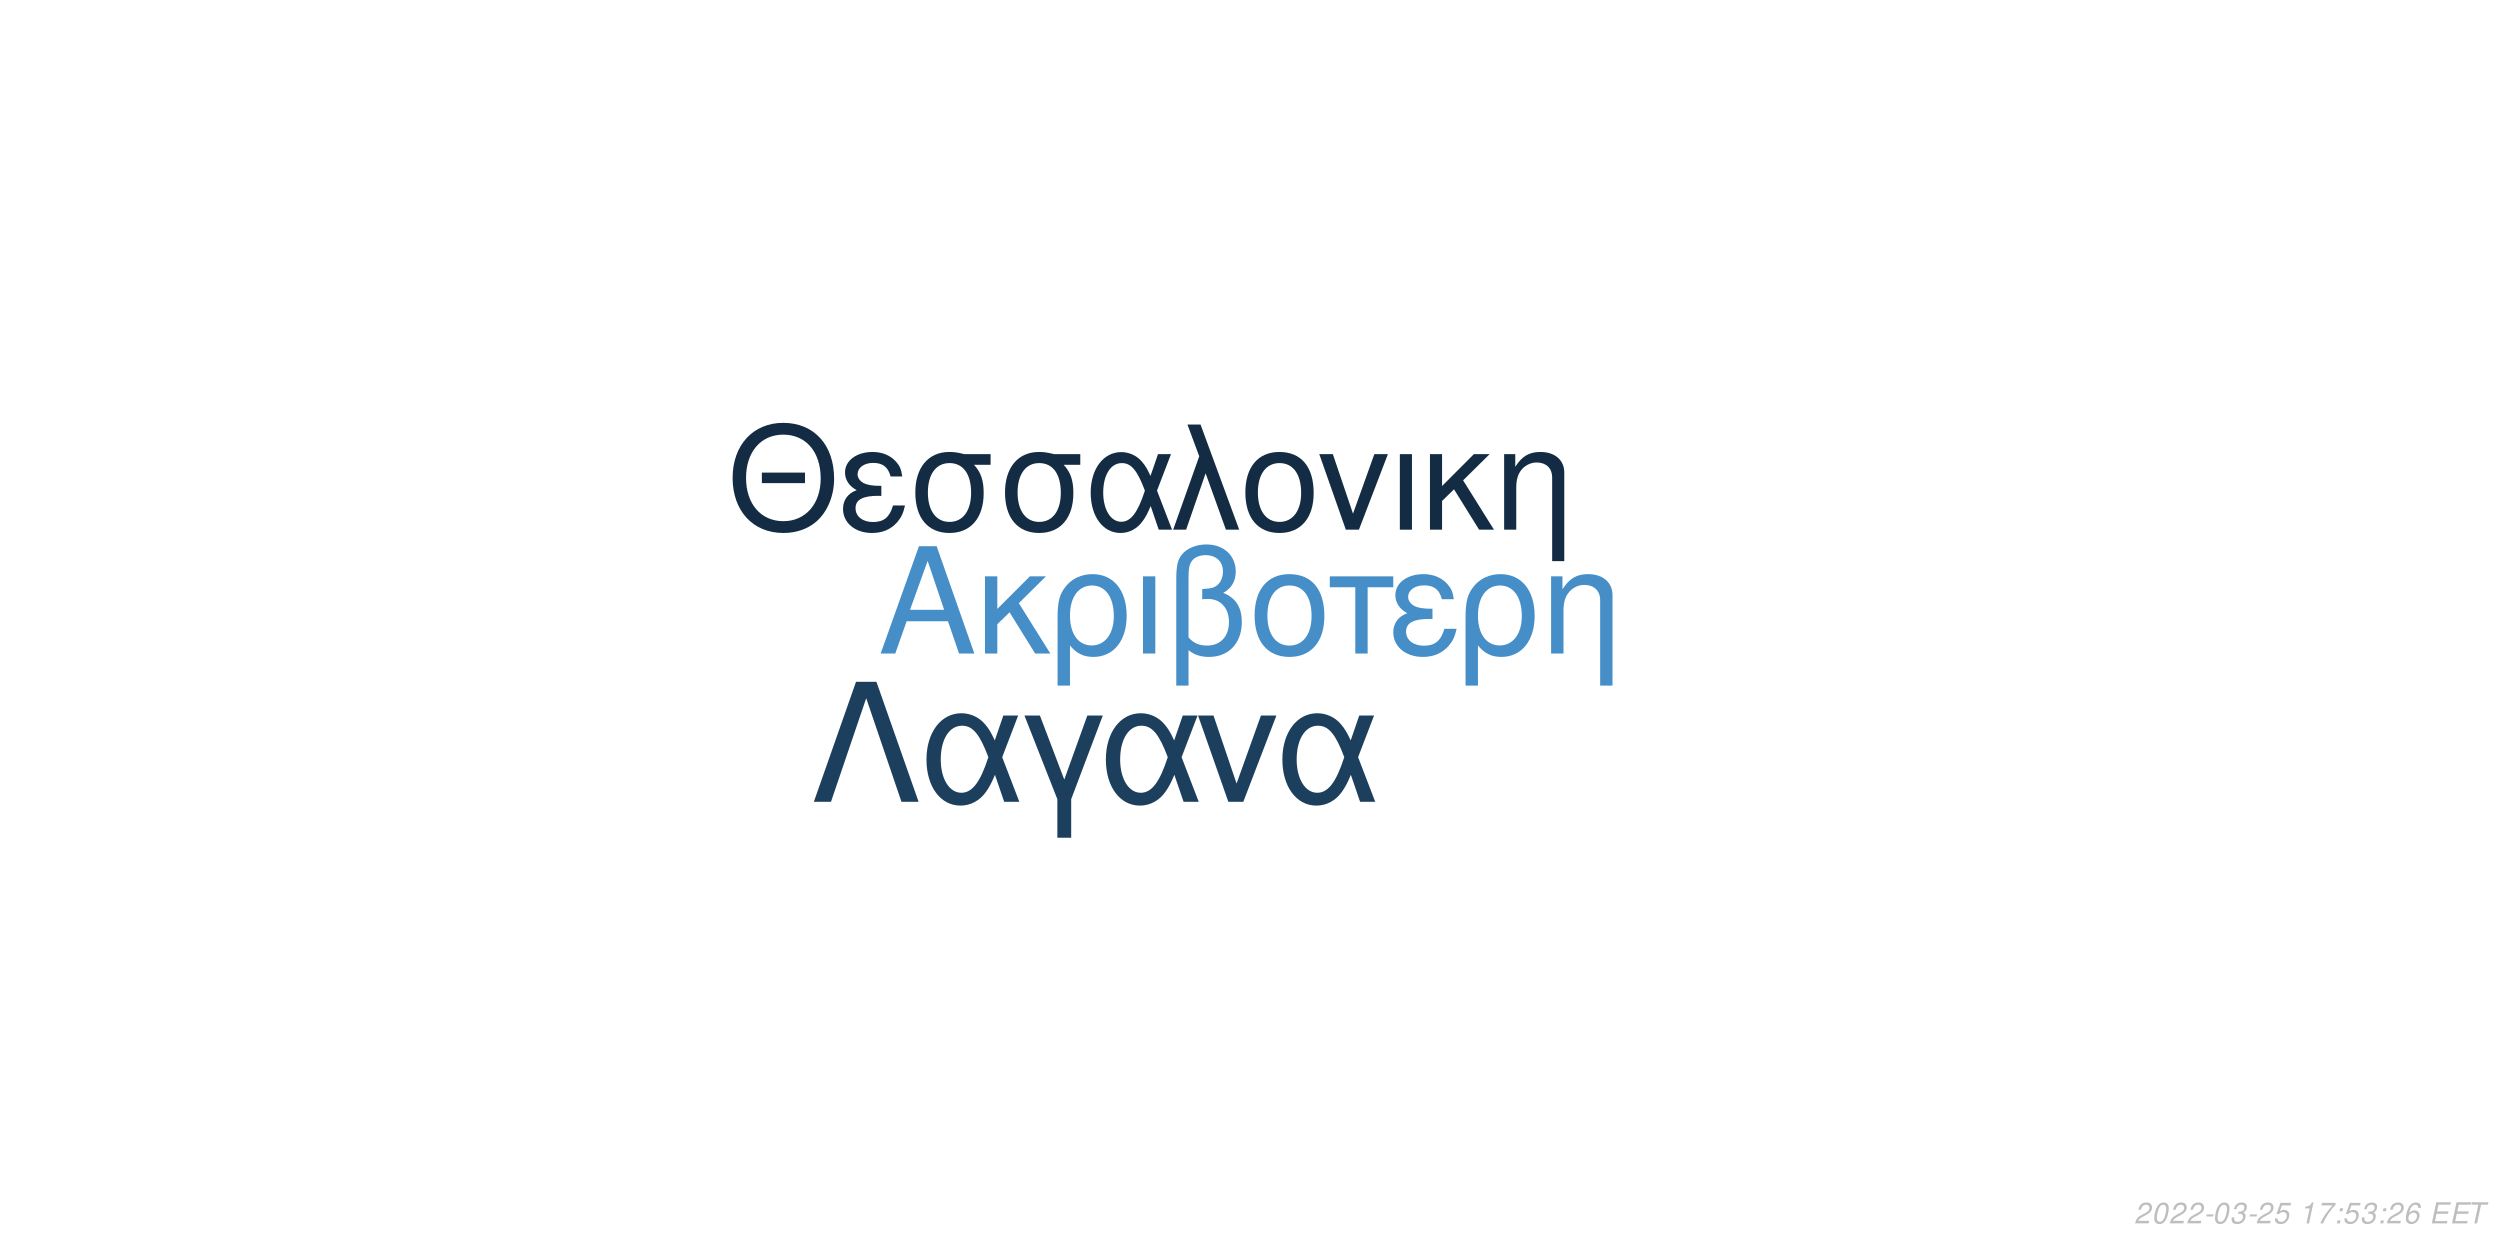
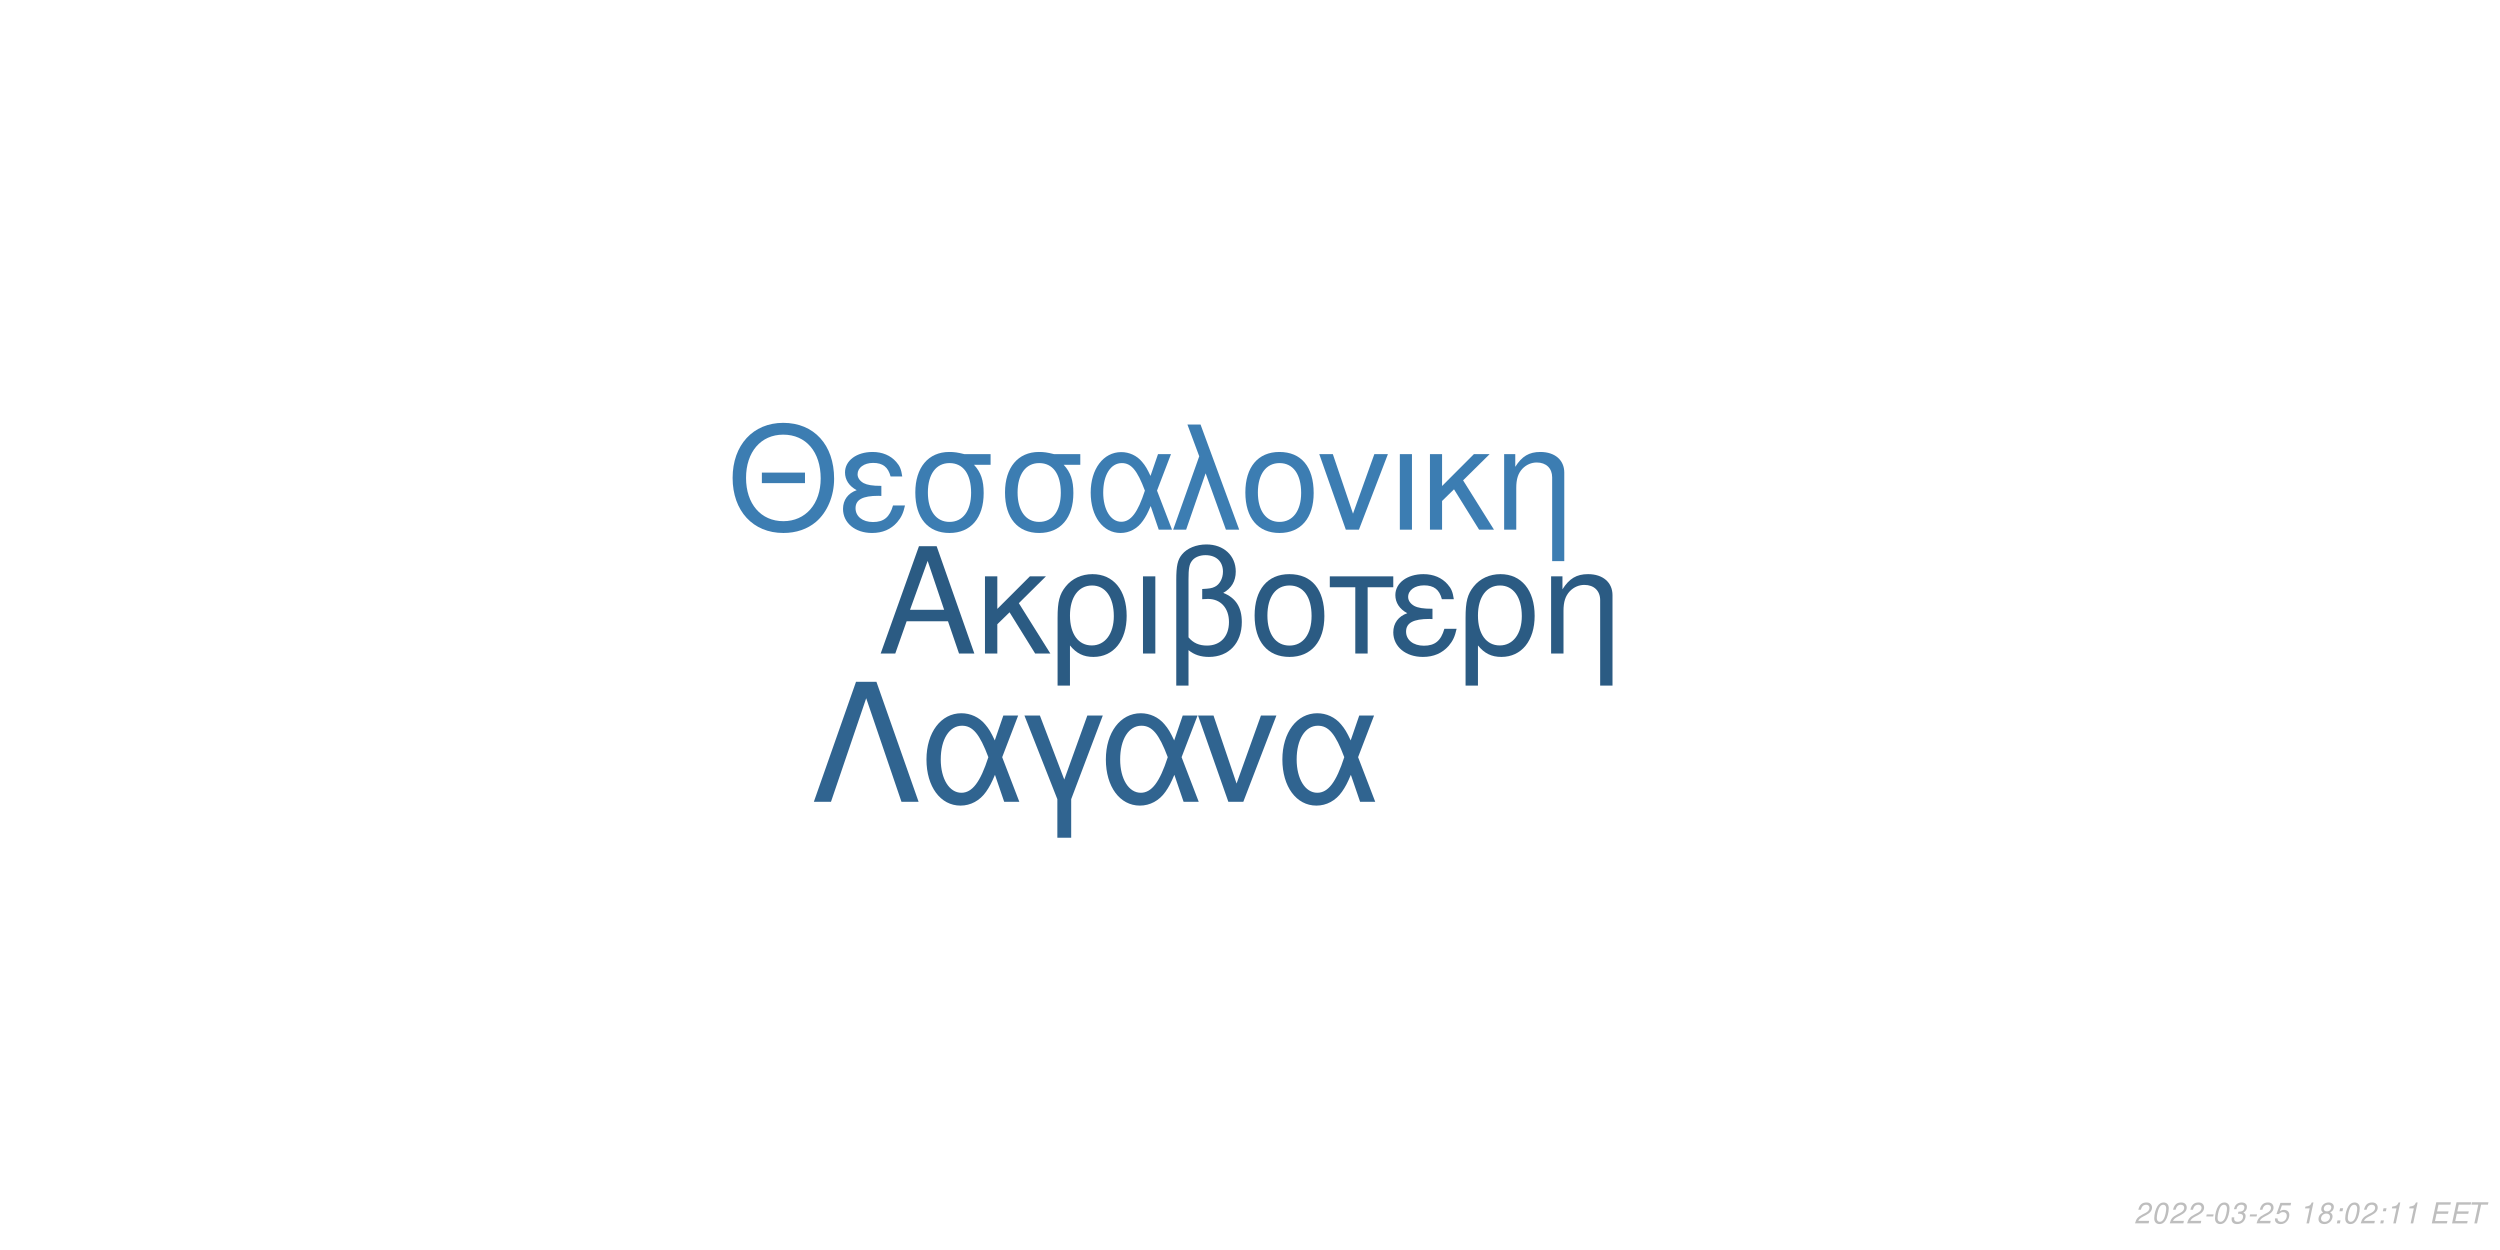
<svg xmlns="http://www.w3.org/2000/svg" xmlns:xlink="http://www.w3.org/1999/xlink" width="864pt" height="432pt" viewBox="0 0 864 432" version="1.1">
  <defs>
    <g>
      <symbol overflow="visible" id="glyph0-0">
        <path style="stroke:none;" d="" />
      </symbol>
      <symbol overflow="visible" id="glyph0-1">
        <path style="stroke:none;" d="M 24.125 -11.141 L 27.938 0 L 33.234 0 L 20.203 -37.094 L 14.094 -37.094 L 0.859 0 L 5.906 0 L 9.828 -11.141 Z M 22.797 -15.109 L 11 -15.109 L 17.094 -32.016 Z M 22.797 -15.109 " />
      </symbol>
      <symbol overflow="visible" id="glyph0-2">
        <path style="stroke:none;" d="M 7.172 -15.422 L 7.172 -26.672 L 2.906 -26.672 L 2.906 0 L 7.172 0 L 7.172 -10.125 L 11.406 -14.25 L 20.25 0 L 25.5 0 L 14.609 -17.406 L 23.969 -26.672 L 18.422 -26.672 Z M 7.172 -15.422 " />
      </symbol>
      <symbol overflow="visible" id="glyph0-3">
        <path style="stroke:none;" d="M 3 11.094 L 7.281 11.094 L 7.281 -2.797 C 9.516 -0.047 11.953 1.172 15.375 1.172 C 22.344 1.172 26.875 -4.422 26.875 -13.031 C 26.875 -21.891 22.297 -27.438 15.062 -27.438 C 11.297 -27.438 7.984 -25.906 5.797 -23.156 C 3.672 -20.516 3 -17.969 3 -12.359 Z M 14.906 -23.516 C 19.547 -23.516 22.438 -19.438 22.438 -12.922 C 22.438 -6.812 19.391 -2.797 14.812 -2.797 C 10.172 -2.797 7.281 -6.766 7.281 -13.125 C 7.281 -19.484 10.234 -23.516 14.906 -23.516 Z M 14.906 -23.516 " />
      </symbol>
      <symbol overflow="visible" id="glyph0-4">
        <path style="stroke:none;" d="M 3.516 0 L 7.781 0 L 7.781 -26.672 L 3.516 -26.672 Z M 3.516 0 " />
      </symbol>
      <symbol overflow="visible" id="glyph0-5">
        <path style="stroke:none;" d="M 4.016 11.094 L 8.25 11.094 L 8.25 -1.172 C 10.172 0.406 12.422 1.172 15.312 1.172 C 22.188 1.172 26.672 -3.609 26.672 -10.891 C 26.672 -15.984 24.578 -19.234 20.25 -20.969 C 23.109 -22.547 24.578 -25.031 24.578 -28.344 C 24.578 -33.844 20.406 -37.703 14.453 -37.703 C 10.938 -37.703 7.734 -36.391 6 -34.25 C 4.484 -32.422 4.016 -30.328 4.016 -25.391 Z M 8.25 -25.656 C 8.25 -29.359 8.5 -30.844 9.469 -32.062 C 10.375 -33.281 12.156 -34 14.094 -34 C 17.812 -34 20.156 -31.812 20.156 -28.297 C 20.156 -25.953 18.984 -23.812 17.297 -23.047 C 16.281 -22.547 15.469 -22.438 12.984 -22.297 L 12.984 -18.781 C 13.734 -18.828 14.344 -18.875 14.969 -18.875 C 19.344 -18.875 22.234 -15.719 22.234 -10.891 C 22.234 -5.906 19.281 -2.75 14.656 -2.75 C 11.953 -2.75 9.922 -3.609 8.25 -5.594 Z M 8.25 -25.656 " />
      </symbol>
      <symbol overflow="visible" id="glyph0-6">
        <path style="stroke:none;" d="M 14.094 -27.438 C 6.562 -27.438 2.094 -22.094 2.094 -13.125 C 2.094 -4.125 6.562 1.172 14.141 1.172 C 21.672 1.172 26.203 -4.172 26.203 -12.922 C 26.203 -22.188 21.828 -27.438 14.094 -27.438 Z M 14.141 -23.516 C 18.938 -23.516 21.781 -19.594 21.781 -12.984 C 21.781 -6.672 18.828 -2.75 14.141 -2.75 C 9.422 -2.75 6.516 -6.672 6.516 -13.125 C 6.516 -19.594 9.422 -23.516 14.141 -23.516 Z M 14.141 -23.516 " />
      </symbol>
      <symbol overflow="visible" id="glyph0-7">
        <path style="stroke:none;" d="M 7.891 0 L 12.156 0 L 12.156 -22.906 L 21.016 -22.906 L 21.016 -26.672 L -0.922 -26.672 L -0.922 -22.906 L 7.891 -22.906 Z M 7.891 0 " />
      </symbol>
      <symbol overflow="visible" id="glyph0-8">
        <path style="stroke:none;" d="M 14.562 -15.469 C 11.344 -15.469 9.562 -15.781 8.297 -16.438 C 6.922 -17.203 6.156 -18.328 6.156 -19.547 C 6.156 -21.891 8.453 -23.562 11.656 -23.562 C 15.062 -23.562 16.953 -22.094 17.812 -18.781 L 21.938 -18.781 C 21.578 -21.266 21.062 -22.5 19.797 -23.922 C 17.812 -26.203 14.906 -27.438 11.453 -27.438 C 5.797 -27.438 1.734 -24.375 1.734 -20.203 C 1.734 -17.609 3.156 -15.375 5.859 -13.938 C 2.797 -12.875 1.016 -10.484 1.016 -7.328 C 1.016 -2.391 5.297 1.172 11.25 1.172 C 14.969 1.172 17.906 -0.109 20.156 -2.641 C 21.578 -4.328 22.297 -5.797 22.906 -8.547 L 18.672 -8.547 C 17.5 -4.422 15.422 -2.703 11.609 -2.703 C 7.938 -2.703 5.438 -4.688 5.438 -7.578 C 5.438 -10.578 7.938 -11.953 13.484 -11.953 C 13.641 -11.953 14.094 -11.953 14.562 -11.906 Z M 14.562 -15.469 " />
      </symbol>
      <symbol overflow="visible" id="glyph0-9">
        <path style="stroke:none;" d="M 3.562 -26.672 L 3.562 0 L 7.844 0 L 7.844 -14.703 C 7.844 -17.906 8.5 -19.891 10.031 -21.531 C 11.406 -22.953 13.188 -23.719 15.062 -23.719 C 18.375 -23.719 20.516 -21.672 20.516 -18.469 L 20.516 11.094 L 24.781 11.094 L 24.781 -20.156 C 24.781 -24.578 21.469 -27.438 16.328 -27.438 C 12.359 -27.438 9.828 -25.906 7.484 -22.188 L 7.484 -26.672 Z M 3.562 -26.672 " />
      </symbol>
      <symbol overflow="visible" id="glyph1-0">
        <path style="stroke:none;" d="" />
      </symbol>
      <symbol overflow="visible" id="glyph1-1">
        <path style="stroke:none;" d="M 26.859 -19.734 L 11.953 -19.734 L 11.953 -16.094 L 26.859 -16.094 Z M 19.328 -36.922 C 8.922 -36.922 1.844 -29.25 1.844 -17.891 C 1.844 -6.484 8.875 1.141 19.391 1.141 C 23.812 1.141 27.703 -0.203 30.641 -2.688 C 34.578 -6.031 36.922 -11.656 36.922 -17.594 C 36.922 -29.297 30 -36.922 19.328 -36.922 Z M 19.328 -32.844 C 27.203 -32.844 32.281 -26.906 32.281 -17.688 C 32.281 -8.922 27.062 -2.938 19.391 -2.938 C 11.609 -2.938 6.484 -8.922 6.484 -17.891 C 6.484 -26.859 11.609 -32.844 19.328 -32.844 Z M 19.328 -32.844 " />
      </symbol>
      <symbol overflow="visible" id="glyph1-2">
        <path style="stroke:none;" d="M 14.25 -15.141 C 11.109 -15.141 9.375 -15.453 8.125 -16.094 C 6.781 -16.844 6.031 -17.938 6.031 -19.141 C 6.031 -21.422 8.266 -23.078 11.406 -23.078 C 14.75 -23.078 16.594 -21.625 17.438 -18.391 L 21.469 -18.391 C 21.125 -20.828 20.625 -22.031 19.391 -23.422 C 17.438 -25.656 14.594 -26.859 11.219 -26.859 C 5.688 -26.859 1.688 -23.875 1.688 -19.781 C 1.688 -17.234 3.094 -15.047 5.734 -13.656 C 2.734 -12.609 1 -10.266 1 -7.172 C 1 -2.344 5.188 1.141 11.016 1.141 C 14.656 1.141 17.547 -0.094 19.734 -2.594 C 21.125 -4.234 21.828 -5.688 22.422 -8.375 L 18.281 -8.375 C 17.141 -4.328 15.094 -2.641 11.359 -2.641 C 7.766 -2.641 5.328 -4.578 5.328 -7.422 C 5.328 -10.359 7.766 -11.703 13.203 -11.703 C 13.359 -11.703 13.797 -11.703 14.25 -11.656 Z M 14.25 -15.141 " />
      </symbol>
      <symbol overflow="visible" id="glyph1-3">
        <path style="stroke:none;" d="M 29 -26.109 L 19.938 -26.109 C 17.594 -26.703 16.438 -26.859 14.703 -26.859 C 7.469 -26.859 2.984 -21.469 2.984 -12.859 C 2.984 -4.031 7.375 1.141 14.797 1.141 C 22.172 1.141 26.609 -4.078 26.609 -12.656 C 26.609 -17.047 25.656 -19.828 23.266 -22.422 L 29 -22.422 Z M 14.797 -23.016 C 19.531 -23.016 22.266 -19.234 22.266 -12.75 C 22.266 -6.531 19.438 -2.688 14.797 -2.688 C 10.172 -2.688 7.328 -6.531 7.328 -12.859 C 7.328 -19.188 10.172 -23.016 14.797 -23.016 Z M 14.797 -23.016 " />
      </symbol>
      <symbol overflow="visible" id="glyph1-4">
        <path style="stroke:none;" d="M 29.344 -26.109 L 24.859 -26.109 L 22.266 -18.578 C 21.125 -21.031 20.484 -22.125 19.328 -23.469 C 17.547 -25.609 14.906 -26.812 12.156 -26.812 C 5.984 -26.812 1.594 -20.984 1.594 -12.812 C 1.594 -4.578 5.828 1.141 11.906 1.141 C 14.953 1.141 17.734 -0.344 19.625 -3.047 C 20.672 -4.531 21.281 -5.688 22.328 -8.172 L 25.109 0 L 29.703 0 L 24.516 -13.5 Z M 20.328 -13.5 C 17.891 -5.922 15.453 -2.734 12.156 -2.734 C 8.516 -2.734 5.922 -6.922 5.922 -12.812 C 5.922 -18.938 8.516 -23.016 12.359 -23.016 C 15.594 -23.016 17.688 -20.531 20.328 -13.5 Z M 20.328 -13.5 " />
      </symbol>
      <symbol overflow="visible" id="glyph1-5">
        <path style="stroke:none;" d="M 1.094 0 L 5.578 0 L 12.312 -19.484 L 19.328 0 L 23.922 0 L 10.562 -36.328 L 6.031 -36.328 L 10.109 -25.359 Z M 1.094 0 " />
      </symbol>
      <symbol overflow="visible" id="glyph1-6">
        <path style="stroke:none;" d="M 13.797 -26.859 C 6.422 -26.859 2.047 -21.625 2.047 -12.859 C 2.047 -4.031 6.422 1.141 13.859 1.141 C 21.234 1.141 25.656 -4.078 25.656 -12.656 C 25.656 -21.719 21.375 -26.859 13.797 -26.859 Z M 13.859 -23.016 C 18.531 -23.016 21.328 -19.188 21.328 -12.703 C 21.328 -6.531 18.438 -2.688 13.859 -2.688 C 9.219 -2.688 6.375 -6.531 6.375 -12.859 C 6.375 -19.188 9.219 -23.016 13.859 -23.016 Z M 13.859 -23.016 " />
      </symbol>
      <symbol overflow="visible" id="glyph1-7">
        <path style="stroke:none;" d="M 14.297 0 L 24.312 -26.109 L 19.625 -26.109 L 12.25 -5.531 L 5.281 -26.109 L 0.594 -26.109 L 9.766 0 Z M 14.297 0 " />
      </symbol>
      <symbol overflow="visible" id="glyph1-8">
        <path style="stroke:none;" d="M 3.438 0 L 7.625 0 L 7.625 -26.109 L 3.438 -26.109 Z M 3.438 0 " />
      </symbol>
      <symbol overflow="visible" id="glyph1-9">
        <path style="stroke:none;" d="M 7.031 -15.094 L 7.031 -26.109 L 2.844 -26.109 L 2.844 0 L 7.031 0 L 7.031 -9.922 L 11.156 -13.953 L 19.828 0 L 24.969 0 L 14.297 -17.047 L 23.469 -26.109 L 18.031 -26.109 Z M 7.031 -15.094 " />
      </symbol>
      <symbol overflow="visible" id="glyph1-10">
        <path style="stroke:none;" d="M 3.484 -26.109 L 3.484 0 L 7.672 0 L 7.672 -14.406 C 7.672 -17.547 8.328 -19.484 9.812 -21.078 C 11.156 -22.469 12.906 -23.219 14.75 -23.219 C 17.984 -23.219 20.078 -21.234 20.078 -18.094 L 20.078 10.859 L 24.266 10.859 L 24.266 -19.734 C 24.266 -24.062 21.031 -26.859 16 -26.859 C 12.109 -26.859 9.609 -25.359 7.328 -21.719 L 7.328 -26.109 Z M 3.484 -26.109 " />
      </symbol>
      <symbol overflow="visible" id="glyph2-0">
        <path style="stroke:none;" d="" />
      </symbol>
      <symbol overflow="visible" id="glyph2-1">
        <path style="stroke:none;" d="M 22.531 -41.484 L 15.484 -41.484 L 0.906 0 L 6.828 0 L 19 -35.797 L 31.188 0 L 37.109 0 Z M 22.531 -41.484 " />
      </symbol>
      <symbol overflow="visible" id="glyph2-2">
        <path style="stroke:none;" d="M 33.516 -29.812 L 28.391 -29.812 L 25.438 -21.219 C 24.125 -24.016 23.391 -25.266 22.078 -26.797 C 20.031 -29.25 17.016 -30.609 13.891 -30.609 C 6.828 -30.609 1.828 -23.953 1.828 -14.625 C 1.828 -5.234 6.656 1.312 13.594 1.312 C 17.078 1.312 20.266 -0.391 22.422 -3.469 C 23.609 -5.172 24.297 -6.484 25.5 -9.328 L 28.688 0 L 33.922 0 L 28 -15.422 Z M 23.219 -15.422 C 20.422 -6.766 17.641 -3.125 13.891 -3.125 C 9.734 -3.125 6.766 -7.906 6.766 -14.625 C 6.766 -21.625 9.734 -26.297 14.109 -26.297 C 17.812 -26.297 20.203 -23.453 23.219 -15.422 Z M 23.219 -15.422 " />
      </symbol>
      <symbol overflow="visible" id="glyph2-3">
        <path style="stroke:none;" d="M 12.062 12.406 L 16.844 12.406 L 16.844 -0.906 L 27.766 -29.812 L 22.422 -29.812 L 14.453 -7.688 L 6.031 -29.812 L 0.688 -29.812 L 12.062 -0.906 Z M 12.062 12.406 " />
      </symbol>
      <symbol overflow="visible" id="glyph2-4">
        <path style="stroke:none;" d="M 16.328 0 L 27.766 -29.812 L 22.422 -29.812 L 14 -6.312 L 6.031 -29.812 L 0.688 -29.812 L 11.156 0 Z M 16.328 0 " />
      </symbol>
      <symbol overflow="visible" id="glyph3-0">
        <path style="stroke:none;" d="" />
      </symbol>
      <symbol overflow="visible" id="glyph3-1">
        <path style="stroke:none;" d="M 5.234 -0.875 L 1.469 -0.875 C 1.641 -1.375 2.203 -1.891 3.109 -2.344 L 4.234 -2.938 C 5.562 -3.625 6.219 -4.469 6.219 -5.484 C 6.219 -5.938 6.062 -6.359 5.797 -6.656 C 5.469 -7.047 4.984 -7.234 4.312 -7.234 C 2.766 -7.234 1.891 -6.453 1.484 -4.734 L 2.375 -4.734 C 2.484 -5.188 2.609 -5.484 2.797 -5.75 C 3.094 -6.203 3.609 -6.453 4.188 -6.453 C 4.891 -6.453 5.344 -6.031 5.344 -5.375 C 5.344 -4.703 4.859 -4.094 4.016 -3.656 L 2.984 -3.125 C 1.234 -2.188 0.797 -1.656 0.344 -0.016 L 5.047 -0.016 Z M 5.234 -0.875 " />
      </symbol>
      <symbol overflow="visible" id="glyph3-2">
        <path style="stroke:none;" d="M 4.203 -7.234 C 3.375 -7.234 2.688 -6.812 2.125 -5.984 C 1.484 -5.047 0.984 -3.188 0.984 -1.734 C 0.984 -1.109 1.172 -0.562 1.484 -0.266 C 1.797 0.047 2.281 0.234 2.766 0.234 C 3.625 0.234 4.281 -0.156 4.859 -1.016 C 5.516 -1.953 6 -3.797 6 -5.266 C 6 -6.5 5.328 -7.234 4.203 -7.234 Z M 4.094 -6.453 C 4.734 -6.453 5.125 -5.984 5.125 -5.156 C 5.125 -4.203 4.781 -2.625 4.406 -1.812 C 3.984 -0.938 3.516 -0.547 2.875 -0.547 C 2.25 -0.547 1.875 -1.031 1.875 -1.828 C 1.875 -2.797 2.203 -4.344 2.594 -5.203 C 2.984 -6.047 3.453 -6.453 4.094 -6.453 Z M 4.094 -6.453 " />
      </symbol>
      <symbol overflow="visible" id="glyph3-3">
        <path style="stroke:none;" d="M 3.516 -3.125 L 1.125 -3.125 L 0.969 -2.406 L 3.359 -2.406 Z M 3.516 -3.125 " />
      </symbol>
      <symbol overflow="visible" id="glyph3-4">
        <path style="stroke:none;" d="M 2.922 -3.312 C 3.125 -3.344 3.234 -3.344 3.375 -3.344 C 4.203 -3.344 4.688 -3 4.688 -2.406 C 4.688 -1.312 3.906 -0.547 2.781 -0.547 C 2.047 -0.547 1.594 -0.938 1.594 -1.562 C 1.594 -1.719 1.609 -1.844 1.656 -2.094 L 0.766 -2.094 C 0.734 -1.797 0.719 -1.641 0.719 -1.469 C 0.719 -0.375 1.406 0.234 2.641 0.234 C 3.547 0.234 4.297 -0.078 4.812 -0.656 C 5.266 -1.156 5.562 -1.875 5.562 -2.547 C 5.562 -3.125 5.344 -3.453 4.797 -3.734 C 5.641 -4.234 6.016 -4.844 6.016 -5.734 C 6.016 -6.656 5.312 -7.234 4.203 -7.234 C 3.375 -7.234 2.672 -6.938 2.188 -6.375 C 1.891 -6.031 1.703 -5.641 1.516 -4.906 L 2.391 -4.906 C 2.5 -5.359 2.594 -5.594 2.734 -5.812 C 3.047 -6.234 3.516 -6.453 4.078 -6.453 C 4.734 -6.453 5.141 -6.125 5.141 -5.578 C 5.141 -5.188 5.016 -4.797 4.797 -4.547 C 4.516 -4.234 4 -4.062 3.266 -4.062 L 3.078 -4.062 Z M 2.922 -3.312 " />
      </symbol>
      <symbol overflow="visible" id="glyph3-5">
        <path style="stroke:none;" d="M 6.297 -7.094 L 2.594 -7.094 L 1.234 -3.234 L 2.047 -3.234 C 2.656 -3.766 2.938 -3.906 3.531 -3.906 C 4.328 -3.906 4.797 -3.453 4.797 -2.688 C 4.797 -1.438 3.969 -0.547 2.828 -0.547 C 2.031 -0.547 1.609 -0.938 1.578 -1.734 L 0.703 -1.734 L 0.703 -1.516 C 0.703 -0.938 0.844 -0.547 1.188 -0.266 C 1.562 0.062 2.078 0.234 2.703 0.234 C 3.656 0.234 4.391 -0.156 4.984 -0.922 C 5.422 -1.5 5.672 -2.234 5.672 -2.953 C 5.672 -4 4.938 -4.672 3.812 -4.672 C 3.328 -4.672 2.906 -4.547 2.406 -4.234 L 3.109 -6.219 L 6.109 -6.219 Z M 6.297 -7.094 " />
      </symbol>
      <symbol overflow="visible" id="glyph3-6">
        <path style="stroke:none;" d="" />
      </symbol>
      <symbol overflow="visible" id="glyph3-7">
        <path style="stroke:none;" d="M 3.703 -5.188 L 2.594 0 L 3.469 0 L 5.016 -7.234 L 4.438 -7.234 C 3.906 -6.156 3.688 -6.016 2.234 -5.812 L 2.109 -5.188 Z M 3.703 -5.188 " />
      </symbol>
      <symbol overflow="visible" id="glyph3-8">
-         <path style="stroke:none;" d="M 6.703 -7.094 L 1.953 -7.094 L 1.766 -6.219 L 5.594 -6.219 C 3.344 -3.688 2.266 -2.109 1.375 0 L 2.344 0 C 3.031 -1.906 4.828 -4.594 6.547 -6.281 Z M 6.703 -7.094 " />
+         <path style="stroke:none;" d="M 4.766 -3.797 C 5.078 -3.969 5.234 -4.078 5.438 -4.234 C 5.812 -4.594 6.062 -5.172 6.062 -5.734 C 6.062 -6.625 5.344 -7.234 4.266 -7.234 C 2.812 -7.234 1.703 -6.219 1.703 -4.875 C 1.703 -4.406 1.875 -4.125 2.359 -3.812 C 1.297 -3.312 0.75 -2.516 0.75 -1.469 C 0.75 -0.438 1.547 0.234 2.812 0.234 C 3.656 0.234 4.359 -0.094 4.938 -0.734 C 5.359 -1.234 5.609 -1.859 5.609 -2.438 C 5.609 -3.047 5.312 -3.516 4.766 -3.797 Z M 4.109 -6.453 C 4.797 -6.453 5.188 -6.125 5.188 -5.578 C 5.188 -5.266 5.062 -4.922 4.859 -4.672 C 4.562 -4.312 4.188 -4.156 3.656 -4.156 C 2.984 -4.156 2.594 -4.453 2.594 -4.984 C 2.594 -5.859 3.203 -6.453 4.109 -6.453 Z M 3.453 -3.406 C 4.234 -3.406 4.734 -2.984 4.734 -2.312 C 4.734 -1.312 3.922 -0.547 2.875 -0.547 C 2.125 -0.547 1.625 -0.969 1.625 -1.625 C 1.625 -2.609 2.438 -3.406 3.453 -3.406 Z M 3.453 -3.406 " />
      </symbol>
      <symbol overflow="visible" id="glyph3-9">
        <path style="stroke:none;" d="M 2.359 -1.031 L 1.312 -1.031 L 1.094 0 L 2.141 0 Z M 3.266 -5.234 L 2.219 -5.234 L 2 -4.203 L 3.047 -4.203 Z M 3.266 -5.234 " />
      </symbol>
      <symbol overflow="visible" id="glyph3-10">
-         <path style="stroke:none;" d="M 6.125 -5.344 L 6.141 -5.625 C 6.141 -6.609 5.453 -7.234 4.391 -7.234 C 3.438 -7.234 2.641 -6.719 2.016 -5.703 C 1.422 -4.781 0.938 -2.953 0.938 -1.688 C 0.938 -0.516 1.688 0.234 2.859 0.234 C 3.703 0.234 4.438 -0.156 5 -0.875 C 5.406 -1.422 5.672 -2.156 5.672 -2.766 C 5.672 -3.812 4.969 -4.5 3.906 -4.5 C 3.234 -4.5 2.672 -4.234 2.094 -3.625 C 2.406 -5.375 3.234 -6.453 4.25 -6.453 C 4.703 -6.453 5.062 -6.234 5.172 -5.844 C 5.203 -5.719 5.234 -5.578 5.25 -5.344 Z M 3.656 -3.734 C 4.344 -3.734 4.797 -3.281 4.797 -2.625 C 4.797 -1.469 3.984 -0.547 2.984 -0.547 C 2.297 -0.547 1.812 -1.047 1.812 -1.766 C 1.812 -2.859 2.625 -3.734 3.656 -3.734 Z M 3.656 -3.734 " />
+         <path style="stroke:none;" d="M 2.547 -3.312 L 6.5 -3.312 L 6.688 -4.141 L 2.719 -4.141 L 3.219 -6.469 L 7.344 -6.469 L 7.516 -7.297 L 2.453 -7.297 L 0.906 0 L 6.125 0 L 6.297 -0.812 L 2.016 -0.812 Z M 2.547 -3.312 " />
      </symbol>
      <symbol overflow="visible" id="glyph3-11">
-         <path style="stroke:none;" d="M 2.547 -3.312 L 6.5 -3.312 L 6.688 -4.141 L 2.719 -4.141 L 3.219 -6.469 L 7.344 -6.469 L 7.516 -7.297 L 2.453 -7.297 L 0.906 0 L 6.125 0 L 6.297 -0.812 L 2.016 -0.812 Z M 2.547 -3.312 " />
-       </symbol>
-       <symbol overflow="visible" id="glyph3-12">
        <path style="stroke:none;" d="M 4.938 -6.469 L 7.312 -6.469 L 7.484 -7.297 L 1.75 -7.297 L 1.578 -6.469 L 3.984 -6.469 L 2.609 0 L 3.547 0 Z M 4.938 -6.469 " />
      </symbol>
    </g>
  </defs>
  <g id="surface1">
    <rect x="0" y="0" width="864" height="432" style="fill:rgb(100%,100%,100%);fill-opacity:1;stroke:none;" />
-     <g style="fill:rgb(27.059%,55.686%,78.431%);fill-opacity:1;">
+     <g style="fill:rgb(16.863%,35.686%,51.373%);fill-opacity:1;">
      <use xlink:href="#glyph0-1" x="303.5" y="225.861" />
      <use xlink:href="#glyph0-2" x="337.5" y="225.861" />
      <use xlink:href="#glyph0-3" x="362.5" y="225.861" />
      <use xlink:href="#glyph0-4" x="391.5" y="225.861" />
      <use xlink:href="#glyph0-5" x="402.5" y="225.861" />
      <use xlink:href="#glyph0-6" x="431.5" y="225.861" />
      <use xlink:href="#glyph0-7" x="460.5" y="225.861" />
      <use xlink:href="#glyph0-8" x="480.5" y="225.861" />
      <use xlink:href="#glyph0-3" x="503.5" y="225.861" />
      <use xlink:href="#glyph0-9" x="532.5" y="225.861" />
    </g>
-     <g style="fill:rgb(7.451%,17.255%,26.667%);fill-opacity:1;">
+     <g style="fill:rgb(23.529%,49.02%,69.804%);fill-opacity:1;">
      <use xlink:href="#glyph1-1" x="251.348" y="183.058" />
      <use xlink:href="#glyph1-2" x="290.348" y="183.058" />
      <use xlink:href="#glyph1-3" x="313.348" y="183.058" />
      <use xlink:href="#glyph1-3" x="344.348" y="183.058" />
      <use xlink:href="#glyph1-4" x="375.348" y="183.058" />
      <use xlink:href="#glyph1-5" x="404.348" y="183.058" />
      <use xlink:href="#glyph1-6" x="428.348" y="183.058" />
      <use xlink:href="#glyph1-7" x="455.348" y="183.058" />
      <use xlink:href="#glyph1-8" x="480.348" y="183.058" />
      <use xlink:href="#glyph1-9" x="491.348" y="183.058" />
      <use xlink:href="#glyph1-10" x="516.348" y="183.058" />
    </g>
-     <g style="fill:rgb(11.373%,24.706%,36.863%);fill-opacity:1;">
+     <g style="fill:rgb(18.824%,39.216%,56.471%);fill-opacity:1;">
      <use xlink:href="#glyph2-1" x="280.359" y="277.105" />
      <use xlink:href="#glyph2-2" x="318.359" y="277.105" />
      <use xlink:href="#glyph2-3" x="353.359" y="277.105" />
      <use xlink:href="#glyph2-2" x="380.359" y="277.105" />
      <use xlink:href="#glyph2-4" x="413.359" y="277.105" />
      <use xlink:href="#glyph2-2" x="441.359" y="277.105" />
    </g>
    <g style="fill:rgb(74.51%,74.51%,74.51%);fill-opacity:1;">
      <use xlink:href="#glyph3-1" x="737.52" y="422.81" />
      <use xlink:href="#glyph3-2" x="743.52" y="422.81" />
      <use xlink:href="#glyph3-1" x="749.52" y="422.81" />
      <use xlink:href="#glyph3-1" x="755.52" y="422.81" />
      <use xlink:href="#glyph3-3" x="761.52" y="422.81" />
      <use xlink:href="#glyph3-2" x="764.52" y="422.81" />
      <use xlink:href="#glyph3-4" x="770.52" y="422.81" />
      <use xlink:href="#glyph3-3" x="776.52" y="422.81" />
      <use xlink:href="#glyph3-1" x="779.52" y="422.81" />
      <use xlink:href="#glyph3-5" x="785.52" y="422.81" />
      <use xlink:href="#glyph3-6" x="791.52" y="422.81" />
      <use xlink:href="#glyph3-7" x="794.52" y="422.81" />
      <use xlink:href="#glyph3-8" x="800.52" y="422.81" />
      <use xlink:href="#glyph3-9" x="806.52" y="422.81" />
-       <use xlink:href="#glyph3-5" x="809.52" y="422.81" />
-       <use xlink:href="#glyph3-4" x="815.52" y="422.81" />
+       <use xlink:href="#glyph3-2" x="809.52" y="422.81" />
+       <use xlink:href="#glyph3-1" x="815.52" y="422.81" />
      <use xlink:href="#glyph3-9" x="821.52" y="422.81" />
-       <use xlink:href="#glyph3-1" x="824.52" y="422.81" />
-       <use xlink:href="#glyph3-10" x="830.52" y="422.81" />
+       <use xlink:href="#glyph3-7" x="824.52" y="422.81" />
+       <use xlink:href="#glyph3-7" x="830.52" y="422.81" />
      <use xlink:href="#glyph3-6" x="836.52" y="422.81" />
-       <use xlink:href="#glyph3-11" x="839.52" y="422.81" />
-       <use xlink:href="#glyph3-11" x="846.52" y="422.81" />
-       <use xlink:href="#glyph3-12" x="852.52" y="422.81" />
+       <use xlink:href="#glyph3-10" x="839.52" y="422.81" />
+       <use xlink:href="#glyph3-10" x="846.52" y="422.81" />
+       <use xlink:href="#glyph3-11" x="852.52" y="422.81" />
    </g>
  </g>
</svg>
